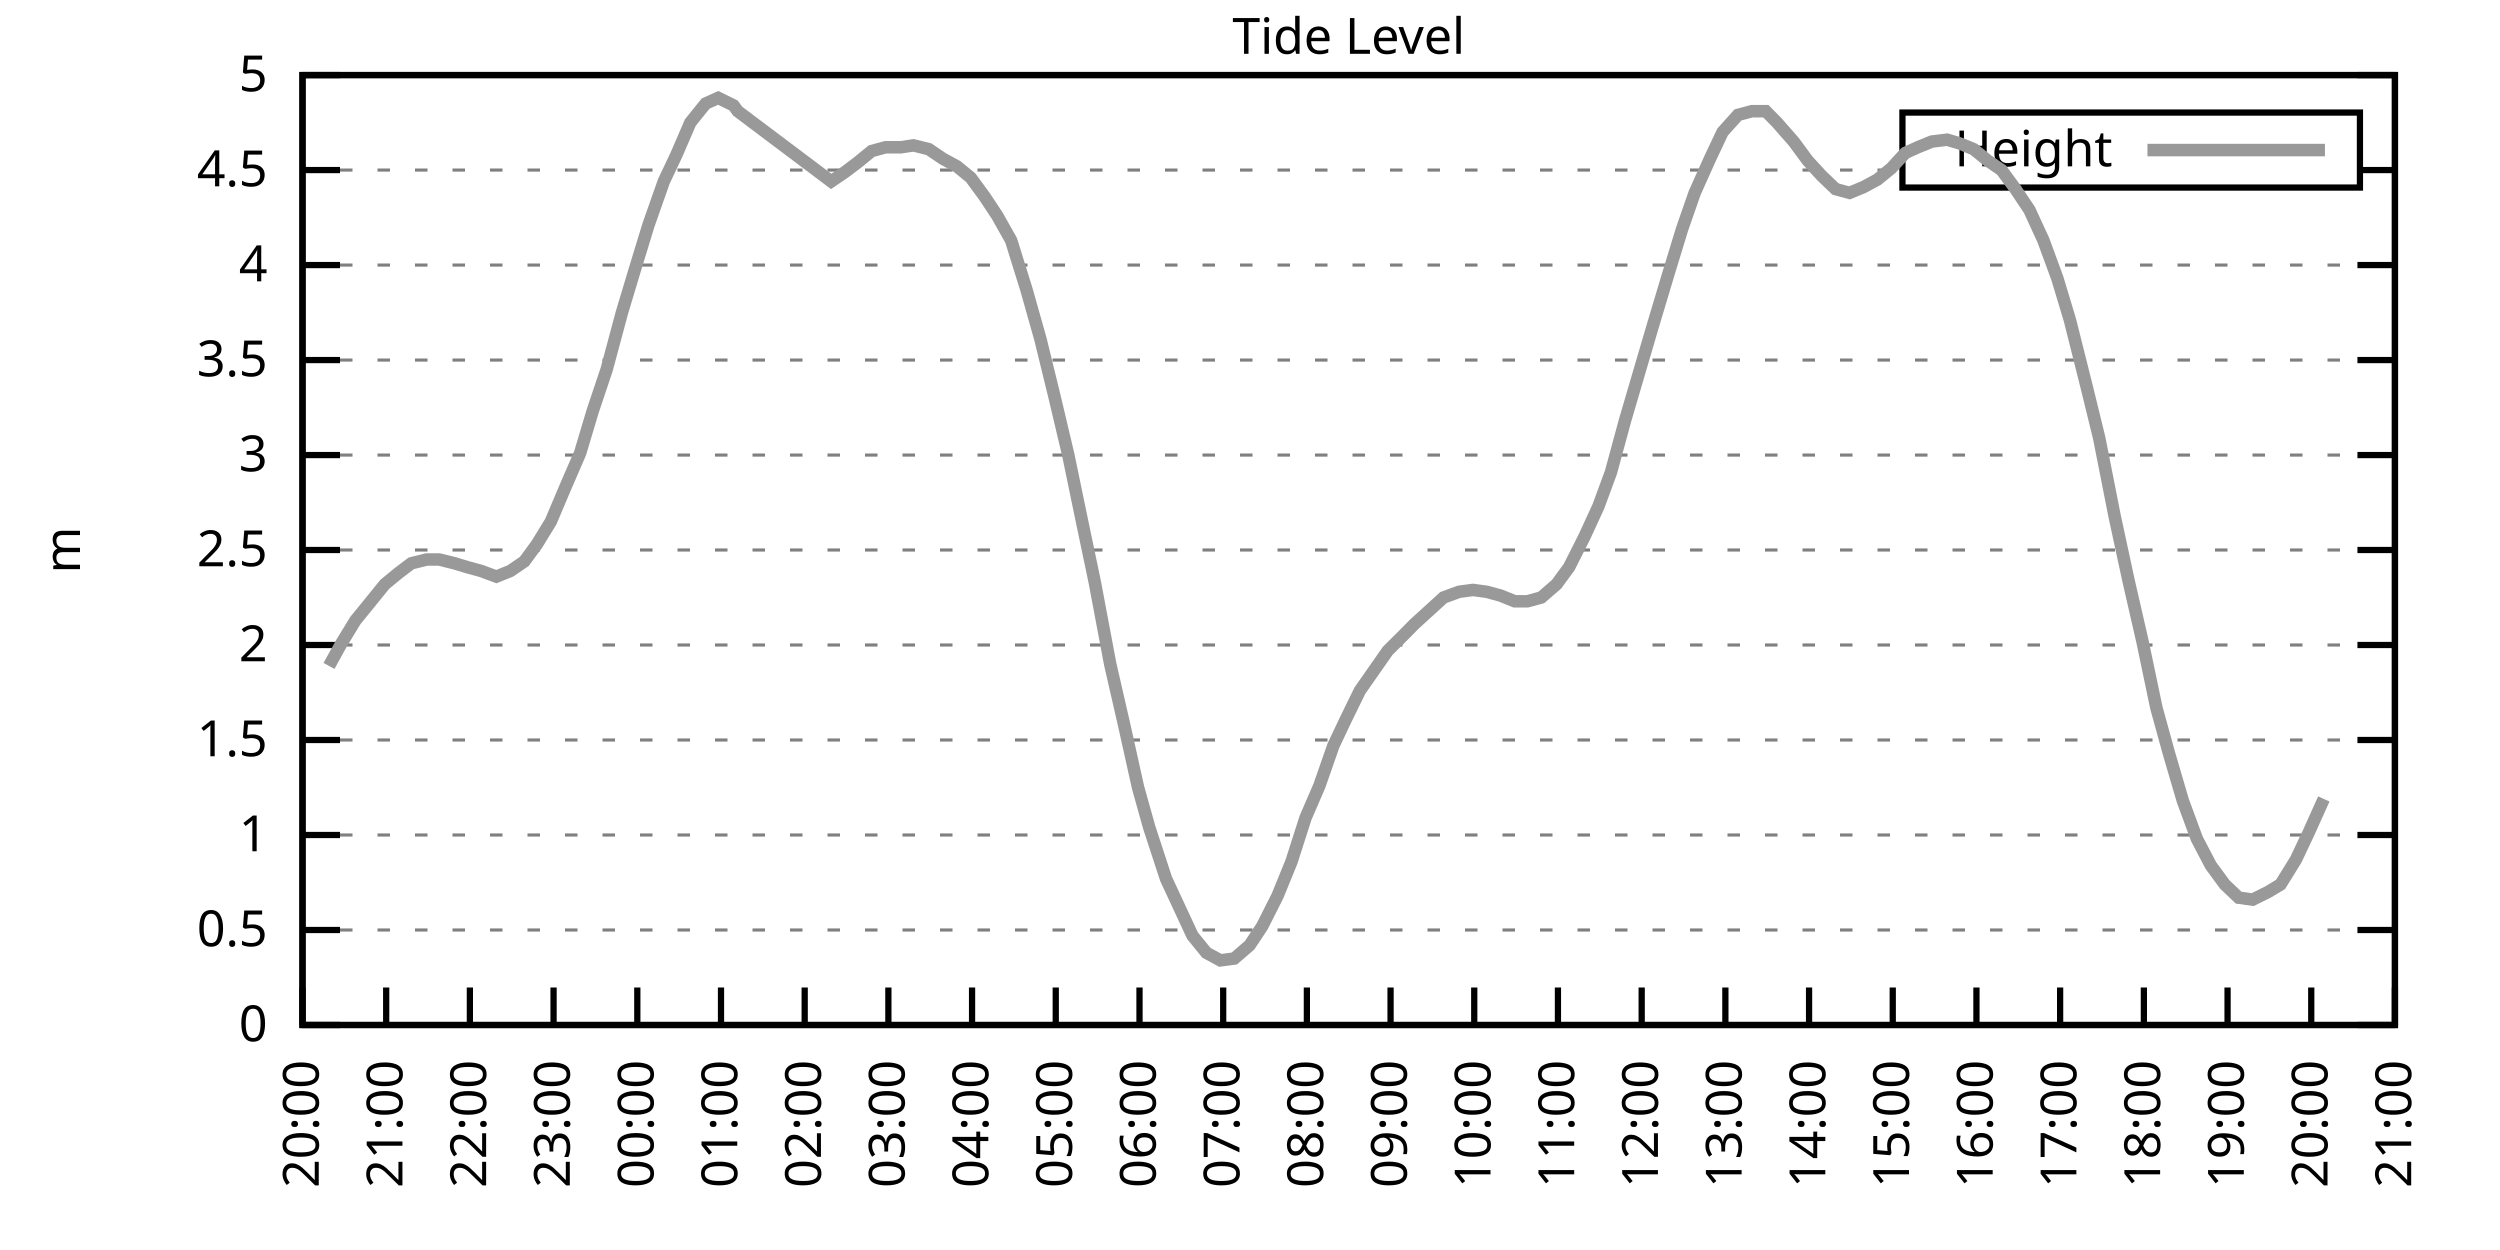
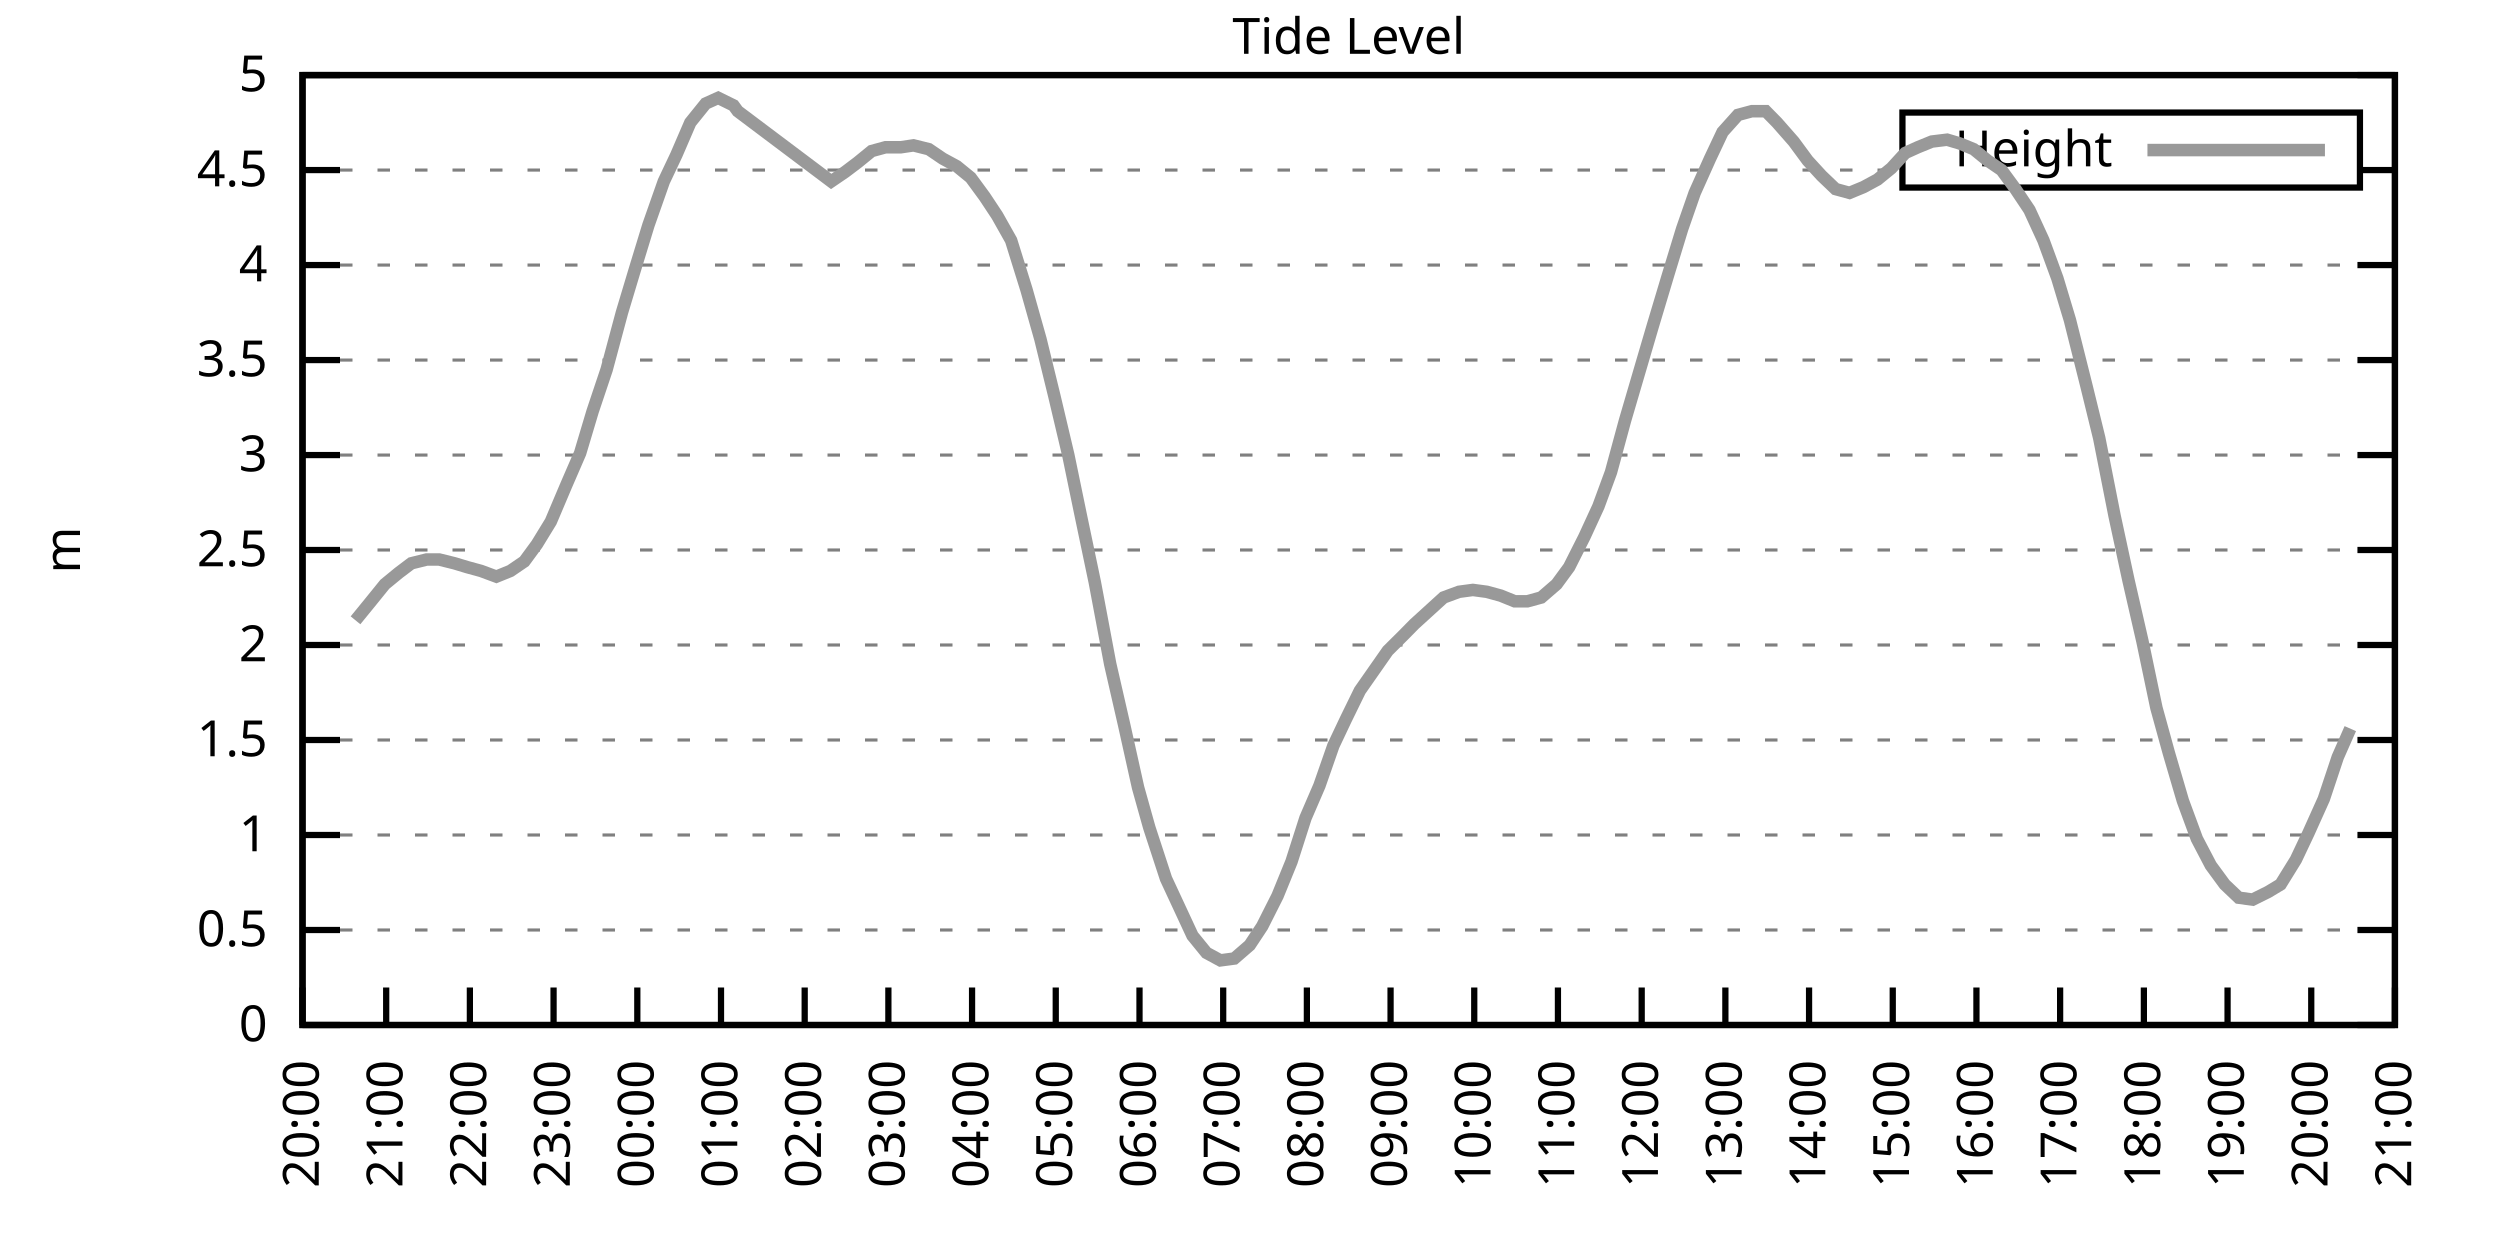
<svg xmlns="http://www.w3.org/2000/svg" xmlns:xlink="http://www.w3.org/1999/xlink" width="400" height="200" viewBox="0 0 400 200">
  <g id="gnuplot_canvas">
    <rect x="0" y="0" width="400" height="200" fill="none" />
    <defs>
      <circle id="gpDot" r="0.5" stroke-width="0.5" stroke="currentColor" />
      <path id="gpPt0" stroke-width="0.333" stroke="currentColor" d="M-1,0 h2 M0,-1 v2" />
      <path id="gpPt1" stroke-width="0.333" stroke="currentColor" d="M-1,-1 L1,1 M1,-1 L-1,1" />
      <path id="gpPt2" stroke-width="0.333" stroke="currentColor" d="M-1,0 L1,0 M0,-1 L0,1 M-1,-1 L1,1 M-1,1 L1,-1" />
      <rect id="gpPt3" stroke-width="0.333" stroke="currentColor" x="-1" y="-1" width="2" height="2" />
      <rect id="gpPt4" stroke-width="0.333" stroke="currentColor" fill="currentColor" x="-1" y="-1" width="2" height="2" />
      <circle id="gpPt5" stroke-width="0.333" stroke="currentColor" cx="0" cy="0" r="1" />
      <use xlink:href="#gpPt5" id="gpPt6" fill="currentColor" stroke="none" />
      <path id="gpPt7" stroke-width="0.333" stroke="currentColor" d="M0,-1.33 L-1.33,0.67 L1.33,0.67 z" />
      <use xlink:href="#gpPt7" id="gpPt8" fill="currentColor" stroke="none" />
      <use xlink:href="#gpPt7" id="gpPt9" stroke="currentColor" transform="rotate(180)" />
      <use xlink:href="#gpPt9" id="gpPt10" fill="currentColor" stroke="none" />
      <use xlink:href="#gpPt3" id="gpPt11" stroke="currentColor" transform="rotate(45)" />
      <use xlink:href="#gpPt11" id="gpPt12" fill="currentColor" stroke="none" />
      <path id="gpPt13" stroke-width="0.333" stroke="currentColor" d="M0,1.330 L1.265,0.411 L0.782,-1.067 L-0.782,-1.076 L-1.265,0.411 z" />
      <use xlink:href="#gpPt13" id="gpPt14" fill="currentColor" stroke="none" />
      <filter id="textbox" filterUnits="objectBoundingBox" x="0" y="0" height="1" width="1">
        <feFlood flood-color="white" flood-opacity="1" result="bgnd" />
        <feComposite in="SourceGraphic" in2="bgnd" operator="atop" />
      </filter>
      <filter id="greybox" filterUnits="objectBoundingBox" x="0" y="0" height="1" width="1">
        <feFlood flood-color="lightgrey" flood-opacity="1" result="grey" />
        <feComposite in="SourceGraphic" in2="grey" operator="atop" />
      </filter>
    </defs>
    <g fill="none" color="white" stroke="currentColor" stroke-width="1.00" stroke-linecap="butt" stroke-linejoin="miter">
</g>
    <g fill="none" color="black" stroke="currentColor" stroke-width="1.00" stroke-linecap="butt" stroke-linejoin="miter">
      <g stroke="none" shape-rendering="crispEdges">
        <polygon fill="rgb(255, 255, 255)" points="48.40,164.00 383.18,164.00 383.18,12.02 48.40,12.02 " />
      </g>
    </g>
    <g fill="none" color="black" stroke="currentColor" stroke-width="1.00" stroke-linecap="butt" stroke-linejoin="miter">
</g>
    <g fill="none" color="black" stroke="black" stroke-width="0.50" stroke-linecap="butt" stroke-linejoin="miter">
</g>
    <g fill="none" color="gray" stroke="currentColor" stroke-width="0.50" stroke-linecap="butt" stroke-linejoin="miter">
      <path stroke="gray" stroke-dasharray="2,4" class="gridline" d="M48.40,164.00 L383.19,164.00  " />
    </g>
    <g fill="none" color="gray" stroke="gray" stroke-width="1.00" stroke-linecap="butt" stroke-linejoin="miter">
</g>
    <g fill="none" color="black" stroke="currentColor" stroke-width="1.00" stroke-linecap="butt" stroke-linejoin="miter">
      <path stroke="black" d="M48.40,164.00 L54.40,164.00 M383.19,164.00 L377.19,164.00  " />
      <g transform="translate(42.80,166.60)" stroke="none" fill="black" font-family="Sans" font-size="8.00" text-anchor="end">
        <text>
          <tspan font-family="Sans"> 0</tspan>
        </text>
      </g>
    </g>
    <g fill="none" color="black" stroke="currentColor" stroke-width="1.00" stroke-linecap="butt" stroke-linejoin="miter">
</g>
    <g fill="none" color="black" stroke="black" stroke-width="0.50" stroke-linecap="butt" stroke-linejoin="miter">
</g>
    <g fill="none" color="gray" stroke="currentColor" stroke-width="0.50" stroke-linecap="butt" stroke-linejoin="miter">
      <path stroke="gray" stroke-dasharray="2,4" class="gridline" d="M48.40,148.80 L383.19,148.80  " />
    </g>
    <g fill="none" color="gray" stroke="gray" stroke-width="1.00" stroke-linecap="butt" stroke-linejoin="miter">
</g>
    <g fill="none" color="black" stroke="currentColor" stroke-width="1.00" stroke-linecap="butt" stroke-linejoin="miter">
      <path stroke="black" d="M48.40,148.80 L54.40,148.80 M383.19,148.80 L377.19,148.80  " />
      <g transform="translate(42.80,151.40)" stroke="none" fill="black" font-family="Sans" font-size="8.00" text-anchor="end">
        <text>
          <tspan font-family="Sans"> 0.5</tspan>
        </text>
      </g>
    </g>
    <g fill="none" color="black" stroke="currentColor" stroke-width="1.00" stroke-linecap="butt" stroke-linejoin="miter">
</g>
    <g fill="none" color="black" stroke="black" stroke-width="0.50" stroke-linecap="butt" stroke-linejoin="miter">
</g>
    <g fill="none" color="gray" stroke="currentColor" stroke-width="0.50" stroke-linecap="butt" stroke-linejoin="miter">
      <path stroke="gray" stroke-dasharray="2,4" class="gridline" d="M48.40,133.60 L383.19,133.60  " />
    </g>
    <g fill="none" color="gray" stroke="gray" stroke-width="1.00" stroke-linecap="butt" stroke-linejoin="miter">
</g>
    <g fill="none" color="black" stroke="currentColor" stroke-width="1.00" stroke-linecap="butt" stroke-linejoin="miter">
      <path stroke="black" d="M48.40,133.60 L54.40,133.60 M383.19,133.60 L377.19,133.60  " />
      <g transform="translate(42.80,136.20)" stroke="none" fill="black" font-family="Sans" font-size="8.00" text-anchor="end">
        <text>
          <tspan font-family="Sans"> 1</tspan>
        </text>
      </g>
    </g>
    <g fill="none" color="black" stroke="currentColor" stroke-width="1.00" stroke-linecap="butt" stroke-linejoin="miter">
</g>
    <g fill="none" color="black" stroke="black" stroke-width="0.50" stroke-linecap="butt" stroke-linejoin="miter">
</g>
    <g fill="none" color="gray" stroke="currentColor" stroke-width="0.50" stroke-linecap="butt" stroke-linejoin="miter">
      <path stroke="gray" stroke-dasharray="2,4" class="gridline" d="M48.40,118.40 L383.19,118.40  " />
    </g>
    <g fill="none" color="gray" stroke="gray" stroke-width="1.00" stroke-linecap="butt" stroke-linejoin="miter">
</g>
    <g fill="none" color="black" stroke="currentColor" stroke-width="1.00" stroke-linecap="butt" stroke-linejoin="miter">
      <path stroke="black" d="M48.40,118.40 L54.40,118.40 M383.19,118.40 L377.19,118.40  " />
      <g transform="translate(42.80,121.00)" stroke="none" fill="black" font-family="Sans" font-size="8.00" text-anchor="end">
        <text>
          <tspan font-family="Sans"> 1.5</tspan>
        </text>
      </g>
    </g>
    <g fill="none" color="black" stroke="currentColor" stroke-width="1.00" stroke-linecap="butt" stroke-linejoin="miter">
</g>
    <g fill="none" color="black" stroke="black" stroke-width="0.50" stroke-linecap="butt" stroke-linejoin="miter">
</g>
    <g fill="none" color="gray" stroke="currentColor" stroke-width="0.50" stroke-linecap="butt" stroke-linejoin="miter">
      <path stroke="gray" stroke-dasharray="2,4" class="gridline" d="M48.40,103.20 L383.19,103.20  " />
    </g>
    <g fill="none" color="gray" stroke="gray" stroke-width="1.00" stroke-linecap="butt" stroke-linejoin="miter">
</g>
    <g fill="none" color="black" stroke="currentColor" stroke-width="1.00" stroke-linecap="butt" stroke-linejoin="miter">
      <path stroke="black" d="M48.40,103.20 L54.40,103.20 M383.19,103.20 L377.19,103.20  " />
      <g transform="translate(42.80,105.80)" stroke="none" fill="black" font-family="Sans" font-size="8.00" text-anchor="end">
        <text>
          <tspan font-family="Sans"> 2</tspan>
        </text>
      </g>
    </g>
    <g fill="none" color="black" stroke="currentColor" stroke-width="1.00" stroke-linecap="butt" stroke-linejoin="miter">
</g>
    <g fill="none" color="black" stroke="black" stroke-width="0.50" stroke-linecap="butt" stroke-linejoin="miter">
</g>
    <g fill="none" color="gray" stroke="currentColor" stroke-width="0.50" stroke-linecap="butt" stroke-linejoin="miter">
      <path stroke="gray" stroke-dasharray="2,4" class="gridline" d="M48.40,88.00 L383.19,88.00  " />
    </g>
    <g fill="none" color="gray" stroke="gray" stroke-width="1.00" stroke-linecap="butt" stroke-linejoin="miter">
</g>
    <g fill="none" color="black" stroke="currentColor" stroke-width="1.00" stroke-linecap="butt" stroke-linejoin="miter">
      <path stroke="black" d="M48.40,88.00 L54.40,88.00 M383.19,88.00 L377.19,88.00  " />
      <g transform="translate(42.80,90.60)" stroke="none" fill="black" font-family="Sans" font-size="8.00" text-anchor="end">
        <text>
          <tspan font-family="Sans"> 2.5</tspan>
        </text>
      </g>
    </g>
    <g fill="none" color="black" stroke="currentColor" stroke-width="1.00" stroke-linecap="butt" stroke-linejoin="miter">
</g>
    <g fill="none" color="black" stroke="black" stroke-width="0.50" stroke-linecap="butt" stroke-linejoin="miter">
</g>
    <g fill="none" color="gray" stroke="currentColor" stroke-width="0.50" stroke-linecap="butt" stroke-linejoin="miter">
      <path stroke="gray" stroke-dasharray="2,4" class="gridline" d="M48.40,72.81 L383.19,72.81  " />
    </g>
    <g fill="none" color="gray" stroke="gray" stroke-width="1.00" stroke-linecap="butt" stroke-linejoin="miter">
</g>
    <g fill="none" color="black" stroke="currentColor" stroke-width="1.00" stroke-linecap="butt" stroke-linejoin="miter">
      <path stroke="black" d="M48.40,72.81 L54.40,72.81 M383.19,72.81 L377.19,72.81  " />
      <g transform="translate(42.80,75.41)" stroke="none" fill="black" font-family="Sans" font-size="8.00" text-anchor="end">
        <text>
          <tspan font-family="Sans"> 3</tspan>
        </text>
      </g>
    </g>
    <g fill="none" color="black" stroke="currentColor" stroke-width="1.00" stroke-linecap="butt" stroke-linejoin="miter">
</g>
    <g fill="none" color="black" stroke="black" stroke-width="0.50" stroke-linecap="butt" stroke-linejoin="miter">
</g>
    <g fill="none" color="gray" stroke="currentColor" stroke-width="0.50" stroke-linecap="butt" stroke-linejoin="miter">
      <path stroke="gray" stroke-dasharray="2,4" class="gridline" d="M48.40,57.61 L383.19,57.61  " />
    </g>
    <g fill="none" color="gray" stroke="gray" stroke-width="1.00" stroke-linecap="butt" stroke-linejoin="miter">
</g>
    <g fill="none" color="black" stroke="currentColor" stroke-width="1.00" stroke-linecap="butt" stroke-linejoin="miter">
      <path stroke="black" d="M48.40,57.61 L54.40,57.61 M383.19,57.61 L377.19,57.61  " />
      <g transform="translate(42.80,60.21)" stroke="none" fill="black" font-family="Sans" font-size="8.00" text-anchor="end">
        <text>
          <tspan font-family="Sans"> 3.5</tspan>
        </text>
      </g>
    </g>
    <g fill="none" color="black" stroke="currentColor" stroke-width="1.00" stroke-linecap="butt" stroke-linejoin="miter">
</g>
    <g fill="none" color="black" stroke="black" stroke-width="0.50" stroke-linecap="butt" stroke-linejoin="miter">
</g>
    <g fill="none" color="gray" stroke="currentColor" stroke-width="0.50" stroke-linecap="butt" stroke-linejoin="miter">
      <path stroke="gray" stroke-dasharray="2,4" class="gridline" d="M48.40,42.41 L383.19,42.41  " />
    </g>
    <g fill="none" color="gray" stroke="gray" stroke-width="1.00" stroke-linecap="butt" stroke-linejoin="miter">
</g>
    <g fill="none" color="black" stroke="currentColor" stroke-width="1.00" stroke-linecap="butt" stroke-linejoin="miter">
      <path stroke="black" d="M48.40,42.41 L54.40,42.41 M383.19,42.41 L377.19,42.41  " />
      <g transform="translate(42.80,45.01)" stroke="none" fill="black" font-family="Sans" font-size="8.00" text-anchor="end">
        <text>
          <tspan font-family="Sans"> 4</tspan>
        </text>
      </g>
    </g>
    <g fill="none" color="black" stroke="currentColor" stroke-width="1.00" stroke-linecap="butt" stroke-linejoin="miter">
</g>
    <g fill="none" color="black" stroke="black" stroke-width="0.50" stroke-linecap="butt" stroke-linejoin="miter">
</g>
    <g fill="none" color="gray" stroke="currentColor" stroke-width="0.50" stroke-linecap="butt" stroke-linejoin="miter">
      <path stroke="gray" stroke-dasharray="2,4" class="gridline" d="M48.40,27.21 L304.39,27.21 M377.59,27.21 L383.19,27.21  " />
    </g>
    <g fill="none" color="gray" stroke="gray" stroke-width="1.00" stroke-linecap="butt" stroke-linejoin="miter">
</g>
    <g fill="none" color="black" stroke="currentColor" stroke-width="1.00" stroke-linecap="butt" stroke-linejoin="miter">
      <path stroke="black" d="M48.40,27.21 L54.40,27.21 M383.19,27.21 L377.19,27.21  " />
      <g transform="translate(42.80,29.81)" stroke="none" fill="black" font-family="Sans" font-size="8.00" text-anchor="end">
        <text>
          <tspan font-family="Sans"> 4.5</tspan>
        </text>
      </g>
    </g>
    <g fill="none" color="black" stroke="currentColor" stroke-width="1.00" stroke-linecap="butt" stroke-linejoin="miter">
</g>
    <g fill="none" color="black" stroke="black" stroke-width="0.50" stroke-linecap="butt" stroke-linejoin="miter">
</g>
    <g fill="none" color="gray" stroke="currentColor" stroke-width="0.50" stroke-linecap="butt" stroke-linejoin="miter">
      <path stroke="gray" stroke-dasharray="2,4" class="gridline" d="M48.40,12.01 L383.19,12.01  " />
    </g>
    <g fill="none" color="gray" stroke="gray" stroke-width="1.00" stroke-linecap="butt" stroke-linejoin="miter">
</g>
    <g fill="none" color="black" stroke="currentColor" stroke-width="1.00" stroke-linecap="butt" stroke-linejoin="miter">
      <path stroke="black" d="M48.40,12.01 L54.40,12.01 M383.19,12.01 L377.19,12.01  " />
      <g transform="translate(42.80,14.61)" stroke="none" fill="black" font-family="Sans" font-size="8.00" text-anchor="end">
        <text>
          <tspan font-family="Sans"> 5</tspan>
        </text>
      </g>
    </g>
    <g fill="none" color="black" stroke="currentColor" stroke-width="1.00" stroke-linecap="butt" stroke-linejoin="miter">
      <path stroke="black" d="M48.40,164.00 L48.40,158.00  " />
      <g transform="translate(51.00,169.60) rotate(270.00)" stroke="none" fill="black" font-family="Sans" font-size="8.00" text-anchor="end">
        <text>
          <tspan font-family="Sans">20:00</tspan>
        </text>
      </g>
    </g>
    <g fill="none" color="black" stroke="currentColor" stroke-width="1.00" stroke-linecap="butt" stroke-linejoin="miter">
      <path stroke="black" d="M61.79,164.00 L61.79,158.00  " />
      <g transform="translate(64.39,169.60) rotate(270.00)" stroke="none" fill="black" font-family="Sans" font-size="8.00" text-anchor="end">
        <text>
          <tspan font-family="Sans">21:00</tspan>
        </text>
      </g>
    </g>
    <g fill="none" color="black" stroke="currentColor" stroke-width="1.00" stroke-linecap="butt" stroke-linejoin="miter">
      <path stroke="black" d="M75.18,164.00 L75.18,158.00  " />
      <g transform="translate(77.78,169.60) rotate(270.00)" stroke="none" fill="black" font-family="Sans" font-size="8.00" text-anchor="end">
        <text>
          <tspan font-family="Sans">22:00</tspan>
        </text>
      </g>
    </g>
    <g fill="none" color="black" stroke="currentColor" stroke-width="1.00" stroke-linecap="butt" stroke-linejoin="miter">
      <path stroke="black" d="M88.57,164.00 L88.57,158.00  " />
      <g transform="translate(91.17,169.60) rotate(270.00)" stroke="none" fill="black" font-family="Sans" font-size="8.00" text-anchor="end">
        <text>
          <tspan font-family="Sans">23:00</tspan>
        </text>
      </g>
    </g>
    <g fill="none" color="black" stroke="currentColor" stroke-width="1.00" stroke-linecap="butt" stroke-linejoin="miter">
      <path stroke="black" d="M101.97,164.00 L101.97,158.00  " />
      <g transform="translate(104.57,169.60) rotate(270.00)" stroke="none" fill="black" font-family="Sans" font-size="8.00" text-anchor="end">
        <text>
          <tspan font-family="Sans">00:00</tspan>
        </text>
      </g>
    </g>
    <g fill="none" color="black" stroke="currentColor" stroke-width="1.00" stroke-linecap="butt" stroke-linejoin="miter">
      <path stroke="black" d="M115.36,164.00 L115.36,158.00  " />
      <g transform="translate(117.96,169.60) rotate(270.00)" stroke="none" fill="black" font-family="Sans" font-size="8.00" text-anchor="end">
        <text>
          <tspan font-family="Sans">01:00</tspan>
        </text>
      </g>
    </g>
    <g fill="none" color="black" stroke="currentColor" stroke-width="1.00" stroke-linecap="butt" stroke-linejoin="miter">
      <path stroke="black" d="M128.75,164.00 L128.75,158.00  " />
      <g transform="translate(131.35,169.60) rotate(270.00)" stroke="none" fill="black" font-family="Sans" font-size="8.00" text-anchor="end">
        <text>
          <tspan font-family="Sans">02:00</tspan>
        </text>
      </g>
    </g>
    <g fill="none" color="black" stroke="currentColor" stroke-width="1.00" stroke-linecap="butt" stroke-linejoin="miter">
      <path stroke="black" d="M142.14,164.00 L142.14,158.00  " />
      <g transform="translate(144.74,169.60) rotate(270.00)" stroke="none" fill="black" font-family="Sans" font-size="8.00" text-anchor="end">
        <text>
          <tspan font-family="Sans">03:00</tspan>
        </text>
      </g>
    </g>
    <g fill="none" color="black" stroke="currentColor" stroke-width="1.00" stroke-linecap="butt" stroke-linejoin="miter">
      <path stroke="black" d="M155.53,164.00 L155.53,158.00  " />
      <g transform="translate(158.13,169.60) rotate(270.00)" stroke="none" fill="black" font-family="Sans" font-size="8.00" text-anchor="end">
        <text>
          <tspan font-family="Sans">04:00</tspan>
        </text>
      </g>
    </g>
    <g fill="none" color="black" stroke="currentColor" stroke-width="1.00" stroke-linecap="butt" stroke-linejoin="miter">
      <path stroke="black" d="M168.92,164.00 L168.92,158.00  " />
      <g transform="translate(171.52,169.60) rotate(270.00)" stroke="none" fill="black" font-family="Sans" font-size="8.00" text-anchor="end">
        <text>
          <tspan font-family="Sans">05:00</tspan>
        </text>
      </g>
    </g>
    <g fill="none" color="black" stroke="currentColor" stroke-width="1.00" stroke-linecap="butt" stroke-linejoin="miter">
      <path stroke="black" d="M182.32,164.00 L182.32,158.00  " />
      <g transform="translate(184.92,169.60) rotate(270.00)" stroke="none" fill="black" font-family="Sans" font-size="8.00" text-anchor="end">
        <text>
          <tspan font-family="Sans">06:00</tspan>
        </text>
      </g>
    </g>
    <g fill="none" color="black" stroke="currentColor" stroke-width="1.00" stroke-linecap="butt" stroke-linejoin="miter">
      <path stroke="black" d="M195.71,164.00 L195.71,158.00  " />
      <g transform="translate(198.31,169.60) rotate(270.00)" stroke="none" fill="black" font-family="Sans" font-size="8.00" text-anchor="end">
        <text>
          <tspan font-family="Sans">07:00</tspan>
        </text>
      </g>
    </g>
    <g fill="none" color="black" stroke="currentColor" stroke-width="1.00" stroke-linecap="butt" stroke-linejoin="miter">
      <path stroke="black" d="M209.10,164.00 L209.10,158.00  " />
      <g transform="translate(211.70,169.60) rotate(270.00)" stroke="none" fill="black" font-family="Sans" font-size="8.00" text-anchor="end">
        <text>
          <tspan font-family="Sans">08:00</tspan>
        </text>
      </g>
    </g>
    <g fill="none" color="black" stroke="currentColor" stroke-width="1.00" stroke-linecap="butt" stroke-linejoin="miter">
      <path stroke="black" d="M222.49,164.00 L222.49,158.00  " />
      <g transform="translate(225.09,169.60) rotate(270.00)" stroke="none" fill="black" font-family="Sans" font-size="8.00" text-anchor="end">
        <text>
          <tspan font-family="Sans">09:00</tspan>
        </text>
      </g>
    </g>
    <g fill="none" color="black" stroke="currentColor" stroke-width="1.00" stroke-linecap="butt" stroke-linejoin="miter">
      <path stroke="black" d="M235.88,164.00 L235.88,158.00  " />
      <g transform="translate(238.48,169.60) rotate(270.00)" stroke="none" fill="black" font-family="Sans" font-size="8.00" text-anchor="end">
        <text>
          <tspan font-family="Sans">10:00</tspan>
        </text>
      </g>
    </g>
    <g fill="none" color="black" stroke="currentColor" stroke-width="1.00" stroke-linecap="butt" stroke-linejoin="miter">
      <path stroke="black" d="M249.27,164.00 L249.27,158.00  " />
      <g transform="translate(251.87,169.60) rotate(270.00)" stroke="none" fill="black" font-family="Sans" font-size="8.00" text-anchor="end">
        <text>
          <tspan font-family="Sans">11:00</tspan>
        </text>
      </g>
    </g>
    <g fill="none" color="black" stroke="currentColor" stroke-width="1.00" stroke-linecap="butt" stroke-linejoin="miter">
      <path stroke="black" d="M262.67,164.00 L262.67,158.00  " />
      <g transform="translate(265.27,169.60) rotate(270.00)" stroke="none" fill="black" font-family="Sans" font-size="8.00" text-anchor="end">
        <text>
          <tspan font-family="Sans">12:00</tspan>
        </text>
      </g>
    </g>
    <g fill="none" color="black" stroke="currentColor" stroke-width="1.00" stroke-linecap="butt" stroke-linejoin="miter">
      <path stroke="black" d="M276.06,164.00 L276.06,158.00  " />
      <g transform="translate(278.66,169.60) rotate(270.00)" stroke="none" fill="black" font-family="Sans" font-size="8.00" text-anchor="end">
        <text>
          <tspan font-family="Sans">13:00</tspan>
        </text>
      </g>
    </g>
    <g fill="none" color="black" stroke="currentColor" stroke-width="1.00" stroke-linecap="butt" stroke-linejoin="miter">
      <path stroke="black" d="M289.45,164.00 L289.45,158.00  " />
      <g transform="translate(292.05,169.60) rotate(270.00)" stroke="none" fill="black" font-family="Sans" font-size="8.00" text-anchor="end">
        <text>
          <tspan font-family="Sans">14:00</tspan>
        </text>
      </g>
    </g>
    <g fill="none" color="black" stroke="currentColor" stroke-width="1.00" stroke-linecap="butt" stroke-linejoin="miter">
      <path stroke="black" d="M302.84,164.00 L302.84,158.00  " />
      <g transform="translate(305.44,169.60) rotate(270.00)" stroke="none" fill="black" font-family="Sans" font-size="8.00" text-anchor="end">
        <text>
          <tspan font-family="Sans">15:00</tspan>
        </text>
      </g>
    </g>
    <g fill="none" color="black" stroke="currentColor" stroke-width="1.00" stroke-linecap="butt" stroke-linejoin="miter">
      <path stroke="black" d="M316.23,164.00 L316.23,158.00  " />
      <g transform="translate(318.83,169.60) rotate(270.00)" stroke="none" fill="black" font-family="Sans" font-size="8.00" text-anchor="end">
        <text>
          <tspan font-family="Sans">16:00</tspan>
        </text>
      </g>
    </g>
    <g fill="none" color="black" stroke="currentColor" stroke-width="1.00" stroke-linecap="butt" stroke-linejoin="miter">
      <path stroke="black" d="M329.62,164.00 L329.62,158.00  " />
      <g transform="translate(332.22,169.60) rotate(270.00)" stroke="none" fill="black" font-family="Sans" font-size="8.00" text-anchor="end">
        <text>
          <tspan font-family="Sans">17:00</tspan>
        </text>
      </g>
    </g>
    <g fill="none" color="black" stroke="currentColor" stroke-width="1.00" stroke-linecap="butt" stroke-linejoin="miter">
      <path stroke="black" d="M343.02,164.00 L343.02,158.00  " />
      <g transform="translate(345.62,169.60) rotate(270.00)" stroke="none" fill="black" font-family="Sans" font-size="8.00" text-anchor="end">
        <text>
          <tspan font-family="Sans">18:00</tspan>
        </text>
      </g>
    </g>
    <g fill="none" color="black" stroke="currentColor" stroke-width="1.00" stroke-linecap="butt" stroke-linejoin="miter">
      <path stroke="black" d="M356.41,164.00 L356.41,158.00  " />
      <g transform="translate(359.01,169.60) rotate(270.00)" stroke="none" fill="black" font-family="Sans" font-size="8.00" text-anchor="end">
        <text>
          <tspan font-family="Sans">19:00</tspan>
        </text>
      </g>
    </g>
    <g fill="none" color="black" stroke="currentColor" stroke-width="1.00" stroke-linecap="butt" stroke-linejoin="miter">
      <path stroke="black" d="M369.80,164.00 L369.80,158.00  " />
      <g transform="translate(372.40,169.60) rotate(270.00)" stroke="none" fill="black" font-family="Sans" font-size="8.00" text-anchor="end">
        <text>
          <tspan font-family="Sans">20:00</tspan>
        </text>
      </g>
    </g>
    <g fill="none" color="black" stroke="currentColor" stroke-width="1.00" stroke-linecap="butt" stroke-linejoin="miter">
      <path stroke="black" d="M383.19,164.00 L383.19,158.00  " />
      <g transform="translate(385.79,169.60) rotate(270.00)" stroke="none" fill="black" font-family="Sans" font-size="8.00" text-anchor="end">
        <text>
          <tspan font-family="Sans">21:00</tspan>
        </text>
      </g>
    </g>
    <g fill="none" color="black" stroke="currentColor" stroke-width="1.00" stroke-linecap="butt" stroke-linejoin="miter">
</g>
    <g fill="none" color="black" stroke="currentColor" stroke-width="1.00" stroke-linecap="butt" stroke-linejoin="miter">
      <path stroke="black" d="M48.40,12.01 L48.40,164.00 L383.19,164.00 L383.19,12.01 L48.40,12.01 Z  " />
    </g>
    <g fill="none" color="black" stroke="currentColor" stroke-width="1.00" stroke-linecap="butt" stroke-linejoin="miter">
</g>
    <g fill="none" color="black" stroke="currentColor" stroke-width="1.00" stroke-linecap="butt" stroke-linejoin="miter">
      <path stroke="black" d="M304.39,30.01 L304.39,18.01 L377.59,18.01 L377.59,30.01 L304.39,30.01 Z  " />
    </g>
    <g id="Tide_level_plot_1">
      <g fill="none" color="white" stroke="black" stroke-width="2.00" stroke-linecap="butt" stroke-linejoin="miter">
</g>
      <g fill="none" color="black" stroke="currentColor" stroke-width="2.00" stroke-linecap="butt" stroke-linejoin="miter">
        <g transform="translate(337.99,26.61)" stroke="none" fill="black" font-family="Sans" font-size="8.00" text-anchor="end">
          <text>
            <tspan font-family="Sans">Height</tspan>
          </text>
        </g>
      </g>
      <g fill="none" color="black" stroke="currentColor" stroke-width="2.00" stroke-linecap="butt" stroke-linejoin="miter">
-         <path stroke="rgb(153, 153, 153)" d="M343.59,24.01 L371.99,24.01 M52.64,106.55 L54.65,102.90 L56.88,99.25 L59.11,96.52 L61.57,93.48 L63.80,91.65   L65.81,90.13 L68.26,89.52 L70.27,89.52 L72.73,90.13 L74.74,90.74 L76.97,91.35 L79.42,92.26 L81.66,91.35   L83.89,89.83 L85.90,87.09 L88.13,83.45 L90.58,77.67 L92.82,72.50 L94.82,65.81 L97.06,59.13 L99.51,50.01   L101.52,43.32 L103.75,36.02 L106.21,29.03 L108.22,24.78 L110.45,19.61 L112.90,16.57 L114.91,15.66 L117.37,16.87   L118.04,17.79 L132.99,29.03 L135.22,27.51 L137.23,25.99 L139.46,24.17 L141.69,23.56 L144.15,23.56 L146.16,23.26   L148.61,23.87 L150.85,25.39 L153.08,26.60 L155.31,28.42 L157.54,31.46 L159.55,34.50 L161.78,38.46 L164.24,46.36   L166.47,54.26 L168.70,63.38 L170.93,72.81 L172.94,82.53 L175.17,93.17 L177.63,106.24 L179.86,115.97 L182.09,126.00   L183.88,132.39 L186.56,140.59 L190.80,149.71 L193.03,152.45 L195.26,153.66 L197.49,153.36 L199.95,151.23 L201.96,148.19   L204.41,143.33 L206.64,137.86 L208.88,130.87 L211.11,125.70 L213.34,119.31 L215.35,115.06 L217.58,110.50 L222.04,104.12   L224.50,101.68 L226.29,99.86 L228.96,97.43 L230.97,95.60 L233.43,94.69 L235.66,94.39 L237.89,94.69 L240.12,95.30   L242.36,96.21 L244.36,96.21 L246.60,95.60 L249.05,93.48 L251.06,90.74 L253.51,85.88 L255.75,81.01 L257.76,75.54   L259.99,67.33 L262.22,59.73 L264.45,52.14 L266.91,43.93 L269.14,36.63 L271.15,30.86 L273.60,25.39 L275.61,21.13   L278.07,18.39 L280.30,17.79 L282.53,17.79 L284.32,19.61 L286.99,22.65 L289.23,25.69 L291.46,28.12 L293.69,30.25   L295.92,30.86 L298.15,29.94 L300.39,28.73 L302.62,26.91 L304.85,24.47 L306.86,23.56 L309.09,22.65 L311.54,22.35   L313.55,22.95 L315.79,23.87 L318.02,25.69 L320.25,27.21 L322.48,30.25 L324.71,33.59 L326.95,38.46 L329.18,44.54   L331.19,51.22 L333.86,61.86 L335.87,70.07 L338.33,82.53 L340.56,92.87 L342.79,102.60 L345.02,113.24 L347.03,120.53   L349.26,128.13 L351.50,134.21 L353.73,138.47 L355.96,141.51 L358.19,143.63 L360.42,143.94 L362.88,142.72 L364.89,141.51   L367.34,137.55 L369.35,133.30 L371.81,127.83  " />
+         <path stroke="rgb(153, 153, 153)" d="M343.59,24.01 L371.99,24.01 M56.88,99.25 L59.11,96.52 L61.57,93.48 L63.80,91.65 L65.81,90.13 L68.26,89.52   L70.27,89.52 L72.73,90.13 L74.74,90.74 L76.97,91.35 L79.42,92.26 L81.66,91.35 L83.89,89.83 L85.90,87.09   L88.13,83.45 L90.58,77.67 L92.82,72.50 L94.82,65.81 L97.06,59.13 L99.51,50.01 L101.52,43.32 L103.75,36.02   L106.21,29.03 L108.22,24.78 L110.45,19.61 L112.90,16.57 L114.91,15.66 L117.37,16.87 L118.04,17.79 L132.99,29.03   L135.22,27.51 L137.23,25.99 L139.46,24.17 L141.69,23.56 L144.15,23.56 L146.16,23.26 L148.61,23.87 L150.85,25.39   L153.08,26.60 L155.31,28.42 L157.54,31.46 L159.55,34.50 L161.78,38.46 L164.24,46.36 L166.47,54.26 L168.70,63.38   L170.93,72.81 L172.94,82.53 L175.17,93.17 L177.63,106.24 L179.86,115.97 L182.09,126.00 L183.88,132.39 L186.56,140.59   L190.80,149.71 L193.03,152.45 L195.26,153.66 L197.49,153.36 L199.95,151.23 L201.96,148.19 L204.41,143.33 L206.64,137.86   L208.88,130.87 L211.11,125.70 L213.34,119.31 L215.35,115.06 L217.58,110.50 L222.04,104.12 L224.50,101.68 L226.29,99.86   L228.96,97.43 L230.97,95.60 L233.43,94.69 L235.66,94.39 L237.89,94.69 L240.12,95.30 L242.36,96.21 L244.36,96.21   L246.60,95.60 L249.05,93.48 L251.06,90.74 L253.51,85.88 L255.75,81.01 L257.76,75.54 L259.99,67.33 L262.22,59.73   L264.45,52.14 L266.91,43.93 L269.14,36.63 L271.15,30.86 L273.60,25.39 L275.61,21.13 L278.07,18.39 L280.30,17.79   L282.53,17.79 L284.32,19.61 L286.99,22.65 L289.23,25.69 L291.46,28.12 L293.69,30.25 L295.92,30.86 L298.15,29.94   L300.39,28.73 L302.62,26.91 L304.85,24.47 L306.86,23.56 L309.09,22.65 L311.54,22.35 L313.55,22.95 L315.79,23.87   L318.02,25.69 L320.25,27.21 L322.48,30.25 L324.71,33.59 L326.95,38.46 L329.18,44.54 L331.19,51.22 L333.86,61.86   L335.87,70.07 L338.33,82.53 L340.56,92.87 L342.79,102.60 L345.02,113.24 L347.03,120.53 L349.26,128.13 L351.50,134.21   L353.73,138.47 L355.96,141.51 L358.19,143.63 L360.42,143.94 L362.88,142.72 L364.89,141.51 L367.34,137.55 L369.35,133.30   L371.81,127.83 L374.04,121.14 L376.05,116.58  " />
      </g>
    </g>
    <g fill="none" color="black" stroke="currentColor" stroke-width="2.00" stroke-linecap="butt" stroke-linejoin="miter">
</g>
    <g fill="none" color="black" stroke="black" stroke-width="1.00" stroke-linecap="butt" stroke-linejoin="miter">
</g>
    <g fill="none" color="black" stroke="currentColor" stroke-width="1.00" stroke-linecap="butt" stroke-linejoin="miter">
      <path stroke="black" d="M48.40,12.01 L48.40,164.00 L383.19,164.00 L383.19,12.01 L48.40,12.01 Z  " />
      <g transform="translate(12.80,88.01) rotate(270.00)" stroke="none" fill="black" font-family="Sans" font-size="8.00" text-anchor="middle">
        <text>
          <tspan font-family="Sans">m</tspan>
        </text>
      </g>
    </g>
    <g fill="none" color="black" stroke="currentColor" stroke-width="1.00" stroke-linecap="butt" stroke-linejoin="miter">
</g>
    <g fill="none" color="black" stroke="currentColor" stroke-width="1.00" stroke-linecap="butt" stroke-linejoin="miter">
      <g transform="translate(215.79,8.61)" stroke="none" fill="black" font-family="Sans" font-size="8.00" text-anchor="middle">
        <text>
          <tspan font-family="Sans">Tide Level</tspan>
        </text>
      </g>
    </g>
    <g fill="none" color="black" stroke="currentColor" stroke-width="1.00" stroke-linecap="butt" stroke-linejoin="miter">
</g>
  </g>
</svg>
